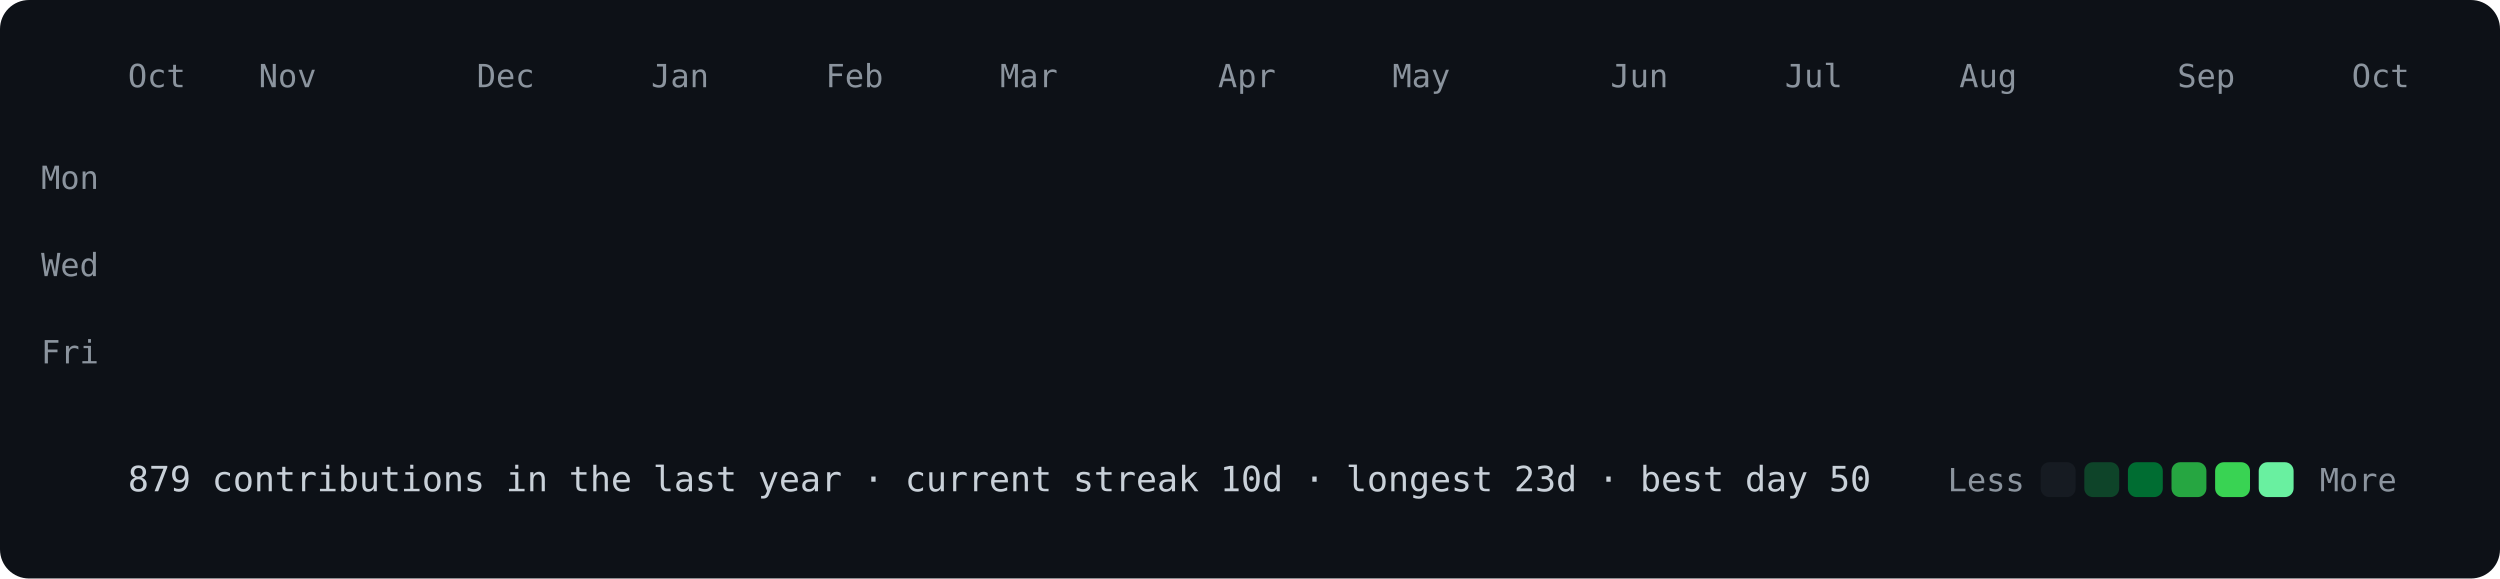
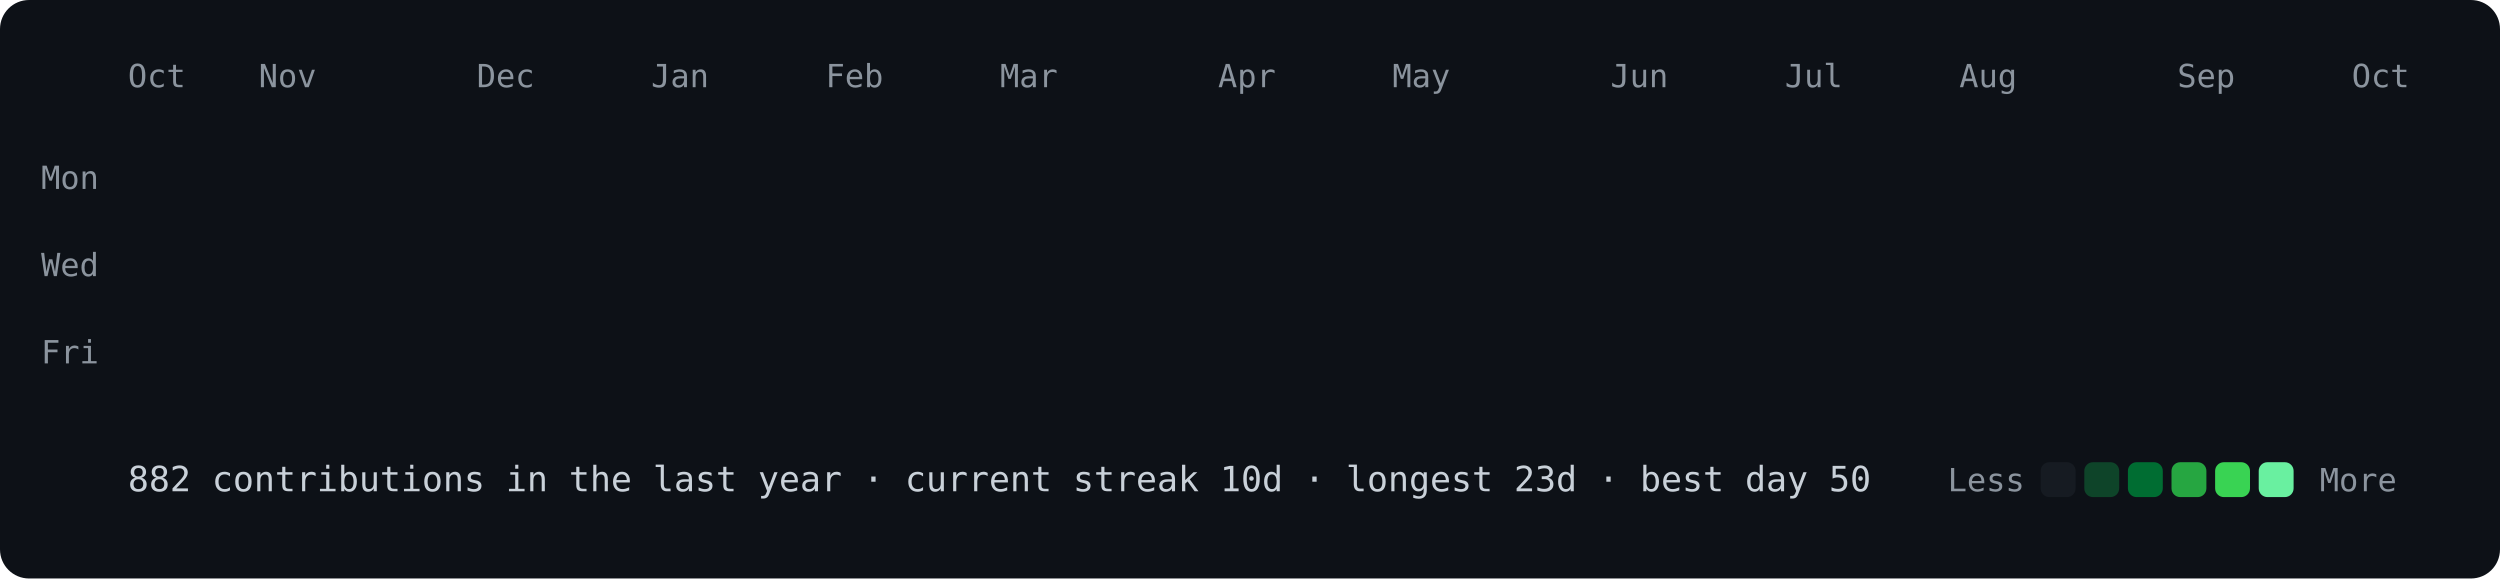
<svg xmlns="http://www.w3.org/2000/svg" viewBox="0 0 860 199" width="860" height="199">
  <style>
@keyframes drop{from{opacity:0;transform:translateY(-8px)}to{opacity:1;transform:none}}
.c{opacity:0;animation:drop .5s ease-out forwards}
text{font:11px ui-monospace,SFMono-Regular,Menlo,Consolas,monospace;fill:#8b949e}
.f{font-size:12px;fill:#c9d1d9}
</style>
  <rect width="860" height="199" rx="10" fill="#0d1117" />
  <text x="44" y="30">Oct</text>
  <text x="89" y="30">Nov</text>
  <text x="164" y="30">Dec</text>
  <text x="224" y="30">Jan</text>
  <text x="284" y="30">Feb</text>
  <text x="344" y="30">Mar</text>
  <text x="419" y="30">Apr</text>
  <text x="479" y="30">May</text>
  <text x="554" y="30">Jun</text>
  <text x="614" y="30">Jul</text>
  <text x="674" y="30">Aug</text>
  <text x="749" y="30">Sep</text>
  <text x="809" y="30">Oct</text>
  <text x="34" y="65" text-anchor="end">Mon</text>
  <text x="34" y="95" text-anchor="end">Wed</text>
  <text x="34" y="125" text-anchor="end">Fri</text>
  <rect class="c" x="44" y="40" width="12" height="12" rx="3" fill="#161b22" style="animation-delay:0.000s" />
  <rect class="c" x="44" y="55" width="12" height="12" rx="3" fill="#161b22" style="animation-delay:0.012s" />
  <rect class="c" x="44" y="70" width="12" height="12" rx="3" fill="#161b22" style="animation-delay:0.024s" />
  <rect class="c" x="44" y="85" width="12" height="12" rx="3" fill="#161b22" style="animation-delay:0.036s" />
  <rect class="c" x="44" y="100" width="12" height="12" rx="3" fill="#161b22" style="animation-delay:0.048s" />
  <rect class="c" x="44" y="115" width="12" height="12" rx="3" fill="#161b22" style="animation-delay:0.060s" />
  <rect class="c" x="44" y="130" width="12" height="12" rx="3" fill="#161b22" style="animation-delay:0.072s" />
  <rect class="c" x="59" y="40" width="12" height="12" rx="3" fill="#161b22" style="animation-delay:0.012s" />
  <rect class="c" x="59" y="55" width="12" height="12" rx="3" fill="#161b22" style="animation-delay:0.024s" />
  <rect class="c" x="59" y="70" width="12" height="12" rx="3" fill="#161b22" style="animation-delay:0.036s" />
  <rect class="c" x="59" y="85" width="12" height="12" rx="3" fill="#161b22" style="animation-delay:0.048s" />
  <rect class="c" x="59" y="100" width="12" height="12" rx="3" fill="#161b22" style="animation-delay:0.060s" />
  <rect class="c" x="59" y="115" width="12" height="12" rx="3" fill="#161b22" style="animation-delay:0.072s" />
  <rect class="c" x="59" y="130" width="12" height="12" rx="3" fill="#161b22" style="animation-delay:0.084s" />
  <rect class="c" x="74" y="40" width="12" height="12" rx="3" fill="#161b22" style="animation-delay:0.024s" />
  <rect class="c" x="74" y="55" width="12" height="12" rx="3" fill="#161b22" style="animation-delay:0.036s" />
  <rect class="c" x="74" y="70" width="12" height="12" rx="3" fill="#161b22" style="animation-delay:0.048s" />
  <rect class="c" x="74" y="85" width="12" height="12" rx="3" fill="#161b22" style="animation-delay:0.060s" />
  <rect class="c" x="74" y="100" width="12" height="12" rx="3" fill="#161b22" style="animation-delay:0.072s" />
  <rect class="c" x="74" y="115" width="12" height="12" rx="3" fill="#161b22" style="animation-delay:0.084s" />
  <rect class="c" x="74" y="130" width="12" height="12" rx="3" fill="#161b22" style="animation-delay:0.096s" />
  <rect class="c" x="89" y="40" width="12" height="12" rx="3" fill="#161b22" style="animation-delay:0.036s" />
  <rect class="c" x="89" y="55" width="12" height="12" rx="3" fill="#161b22" style="animation-delay:0.048s" />
  <rect class="c" x="89" y="70" width="12" height="12" rx="3" fill="#161b22" style="animation-delay:0.060s" />
  <rect class="c" x="89" y="85" width="12" height="12" rx="3" fill="#161b22" style="animation-delay:0.072s" />
  <rect class="c" x="89" y="100" width="12" height="12" rx="3" fill="#0e4429" style="animation-delay:0.084s" />
  <rect class="c" x="89" y="115" width="12" height="12" rx="3" fill="#161b22" style="animation-delay:0.096s" />
  <rect class="c" x="89" y="130" width="12" height="12" rx="3" fill="#161b22" style="animation-delay:0.108s" />
  <rect class="c" x="104" y="40" width="12" height="12" rx="3" fill="#161b22" style="animation-delay:0.048s" />
  <rect class="c" x="104" y="55" width="12" height="12" rx="3" fill="#161b22" style="animation-delay:0.060s" />
  <rect class="c" x="104" y="70" width="12" height="12" rx="3" fill="#161b22" style="animation-delay:0.072s" />
  <rect class="c" x="104" y="85" width="12" height="12" rx="3" fill="#161b22" style="animation-delay:0.084s" />
  <rect class="c" x="104" y="100" width="12" height="12" rx="3" fill="#161b22" style="animation-delay:0.096s" />
  <rect class="c" x="104" y="115" width="12" height="12" rx="3" fill="#161b22" style="animation-delay:0.108s" />
  <rect class="c" x="104" y="130" width="12" height="12" rx="3" fill="#161b22" style="animation-delay:0.120s" />
  <rect class="c" x="119" y="40" width="12" height="12" rx="3" fill="#161b22" style="animation-delay:0.060s" />
  <rect class="c" x="119" y="55" width="12" height="12" rx="3" fill="#161b22" style="animation-delay:0.072s" />
  <rect class="c" x="119" y="70" width="12" height="12" rx="3" fill="#161b22" style="animation-delay:0.084s" />
  <rect class="c" x="119" y="85" width="12" height="12" rx="3" fill="#161b22" style="animation-delay:0.096s" />
  <rect class="c" x="119" y="100" width="12" height="12" rx="3" fill="#161b22" style="animation-delay:0.108s" />
  <rect class="c" x="119" y="115" width="12" height="12" rx="3" fill="#161b22" style="animation-delay:0.120s" />
  <rect class="c" x="119" y="130" width="12" height="12" rx="3" fill="#161b22" style="animation-delay:0.132s" />
  <rect class="c" x="134" y="40" width="12" height="12" rx="3" fill="#161b22" style="animation-delay:0.072s" />
  <rect class="c" x="134" y="55" width="12" height="12" rx="3" fill="#161b22" style="animation-delay:0.084s" />
  <rect class="c" x="134" y="70" width="12" height="12" rx="3" fill="#161b22" style="animation-delay:0.096s" />
  <rect class="c" x="134" y="85" width="12" height="12" rx="3" fill="#161b22" style="animation-delay:0.108s" />
  <rect class="c" x="134" y="100" width="12" height="12" rx="3" fill="#161b22" style="animation-delay:0.120s" />
  <rect class="c" x="134" y="115" width="12" height="12" rx="3" fill="#161b22" style="animation-delay:0.132s" />
  <rect class="c" x="134" y="130" width="12" height="12" rx="3" fill="#161b22" style="animation-delay:0.144s" />
  <rect class="c" x="149" y="40" width="12" height="12" rx="3" fill="#161b22" style="animation-delay:0.084s" />
  <rect class="c" x="149" y="55" width="12" height="12" rx="3" fill="#161b22" style="animation-delay:0.096s" />
  <rect class="c" x="149" y="70" width="12" height="12" rx="3" fill="#161b22" style="animation-delay:0.108s" />
  <rect class="c" x="149" y="85" width="12" height="12" rx="3" fill="#161b22" style="animation-delay:0.120s" />
  <rect class="c" x="149" y="100" width="12" height="12" rx="3" fill="#161b22" style="animation-delay:0.132s" />
  <rect class="c" x="149" y="115" width="12" height="12" rx="3" fill="#161b22" style="animation-delay:0.144s" />
  <rect class="c" x="149" y="130" width="12" height="12" rx="3" fill="#161b22" style="animation-delay:0.156s" />
  <rect class="c" x="164" y="40" width="12" height="12" rx="3" fill="#161b22" style="animation-delay:0.096s" />
  <rect class="c" x="164" y="55" width="12" height="12" rx="3" fill="#161b22" style="animation-delay:0.108s" />
  <rect class="c" x="164" y="70" width="12" height="12" rx="3" fill="#161b22" style="animation-delay:0.120s" />
  <rect class="c" x="164" y="85" width="12" height="12" rx="3" fill="#161b22" style="animation-delay:0.132s" />
  <rect class="c" x="164" y="100" width="12" height="12" rx="3" fill="#161b22" style="animation-delay:0.144s" />
  <rect class="c" x="164" y="115" width="12" height="12" rx="3" fill="#0e4429" style="animation-delay:0.156s" />
  <rect class="c" x="164" y="130" width="12" height="12" rx="3" fill="#161b22" style="animation-delay:0.168s" />
  <rect class="c" x="179" y="40" width="12" height="12" rx="3" fill="#161b22" style="animation-delay:0.108s" />
  <rect class="c" x="179" y="55" width="12" height="12" rx="3" fill="#161b22" style="animation-delay:0.120s" />
  <rect class="c" x="179" y="70" width="12" height="12" rx="3" fill="#161b22" style="animation-delay:0.132s" />
  <rect class="c" x="179" y="85" width="12" height="12" rx="3" fill="#161b22" style="animation-delay:0.144s" />
  <rect class="c" x="179" y="100" width="12" height="12" rx="3" fill="#161b22" style="animation-delay:0.156s" />
  <rect class="c" x="179" y="115" width="12" height="12" rx="3" fill="#161b22" style="animation-delay:0.168s" />
  <rect class="c" x="179" y="130" width="12" height="12" rx="3" fill="#161b22" style="animation-delay:0.180s" />
  <rect class="c" x="194" y="40" width="12" height="12" rx="3" fill="#161b22" style="animation-delay:0.120s" />
  <rect class="c" x="194" y="55" width="12" height="12" rx="3" fill="#161b22" style="animation-delay:0.132s" />
  <rect class="c" x="194" y="70" width="12" height="12" rx="3" fill="#161b22" style="animation-delay:0.144s" />
  <rect class="c" x="194" y="85" width="12" height="12" rx="3" fill="#0e4429" style="animation-delay:0.156s" />
  <rect class="c" x="194" y="100" width="12" height="12" rx="3" fill="#0e4429" style="animation-delay:0.168s" />
  <rect class="c" x="194" y="115" width="12" height="12" rx="3" fill="#161b22" style="animation-delay:0.180s" />
  <rect class="c" x="194" y="130" width="12" height="12" rx="3" fill="#161b22" style="animation-delay:0.192s" />
  <rect class="c" x="209" y="40" width="12" height="12" rx="3" fill="#161b22" style="animation-delay:0.132s" />
  <rect class="c" x="209" y="55" width="12" height="12" rx="3" fill="#161b22" style="animation-delay:0.144s" />
  <rect class="c" x="209" y="70" width="12" height="12" rx="3" fill="#161b22" style="animation-delay:0.156s" />
  <rect class="c" x="209" y="85" width="12" height="12" rx="3" fill="#161b22" style="animation-delay:0.168s" />
  <rect class="c" x="209" y="100" width="12" height="12" rx="3" fill="#161b22" style="animation-delay:0.180s" />
  <rect class="c" x="209" y="115" width="12" height="12" rx="3" fill="#161b22" style="animation-delay:0.192s" />
  <rect class="c" x="209" y="130" width="12" height="12" rx="3" fill="#161b22" style="animation-delay:0.204s" />
  <rect class="c" x="224" y="40" width="12" height="12" rx="3" fill="#161b22" style="animation-delay:0.144s" />
  <rect class="c" x="224" y="55" width="12" height="12" rx="3" fill="#161b22" style="animation-delay:0.156s" />
  <rect class="c" x="224" y="70" width="12" height="12" rx="3" fill="#161b22" style="animation-delay:0.168s" />
  <rect class="c" x="224" y="85" width="12" height="12" rx="3" fill="#161b22" style="animation-delay:0.180s" />
  <rect class="c" x="224" y="100" width="12" height="12" rx="3" fill="#161b22" style="animation-delay:0.192s" />
  <rect class="c" x="224" y="115" width="12" height="12" rx="3" fill="#161b22" style="animation-delay:0.204s" />
  <rect class="c" x="224" y="130" width="12" height="12" rx="3" fill="#161b22" style="animation-delay:0.216s" />
  <rect class="c" x="239" y="40" width="12" height="12" rx="3" fill="#161b22" style="animation-delay:0.156s" />
  <rect class="c" x="239" y="55" width="12" height="12" rx="3" fill="#161b22" style="animation-delay:0.168s" />
  <rect class="c" x="239" y="70" width="12" height="12" rx="3" fill="#161b22" style="animation-delay:0.180s" />
  <rect class="c" x="239" y="85" width="12" height="12" rx="3" fill="#161b22" style="animation-delay:0.192s" />
  <rect class="c" x="239" y="100" width="12" height="12" rx="3" fill="#161b22" style="animation-delay:0.204s" />
  <rect class="c" x="239" y="115" width="12" height="12" rx="3" fill="#161b22" style="animation-delay:0.216s" />
  <rect class="c" x="239" y="130" width="12" height="12" rx="3" fill="#161b22" style="animation-delay:0.228s" />
  <rect class="c" x="254" y="40" width="12" height="12" rx="3" fill="#161b22" style="animation-delay:0.168s" />
  <rect class="c" x="254" y="55" width="12" height="12" rx="3" fill="#161b22" style="animation-delay:0.180s" />
  <rect class="c" x="254" y="70" width="12" height="12" rx="3" fill="#161b22" style="animation-delay:0.192s" />
  <rect class="c" x="254" y="85" width="12" height="12" rx="3" fill="#161b22" style="animation-delay:0.204s" />
  <rect class="c" x="254" y="100" width="12" height="12" rx="3" fill="#0e4429" style="animation-delay:0.216s" />
  <rect class="c" x="254" y="115" width="12" height="12" rx="3" fill="#161b22" style="animation-delay:0.228s" />
  <rect class="c" x="254" y="130" width="12" height="12" rx="3" fill="#161b22" style="animation-delay:0.240s" />
  <rect class="c" x="269" y="40" width="12" height="12" rx="3" fill="#161b22" style="animation-delay:0.180s" />
  <rect class="c" x="269" y="55" width="12" height="12" rx="3" fill="#161b22" style="animation-delay:0.192s" />
  <rect class="c" x="269" y="70" width="12" height="12" rx="3" fill="#161b22" style="animation-delay:0.204s" />
  <rect class="c" x="269" y="85" width="12" height="12" rx="3" fill="#161b22" style="animation-delay:0.216s" />
  <rect class="c" x="269" y="100" width="12" height="12" rx="3" fill="#161b22" style="animation-delay:0.228s" />
  <rect class="c" x="269" y="115" width="12" height="12" rx="3" fill="#0e4429" style="animation-delay:0.240s" />
  <rect class="c" x="269" y="130" width="12" height="12" rx="3" fill="#161b22" style="animation-delay:0.252s" />
  <rect class="c" x="284" y="40" width="12" height="12" rx="3" fill="#0e4429" style="animation-delay:0.192s" />
  <rect class="c" x="284" y="55" width="12" height="12" rx="3" fill="#161b22" style="animation-delay:0.204s" />
  <rect class="c" x="284" y="70" width="12" height="12" rx="3" fill="#161b22" style="animation-delay:0.216s" />
  <rect class="c" x="284" y="85" width="12" height="12" rx="3" fill="#0e4429" style="animation-delay:0.228s" />
  <rect class="c" x="284" y="100" width="12" height="12" rx="3" fill="#0e4429" style="animation-delay:0.240s" />
  <rect class="c" x="284" y="115" width="12" height="12" rx="3" fill="#161b22" style="animation-delay:0.252s" />
  <rect class="c" x="284" y="130" width="12" height="12" rx="3" fill="#161b22" style="animation-delay:0.264s" />
  <rect class="c" x="299" y="40" width="12" height="12" rx="3" fill="#161b22" style="animation-delay:0.204s" />
  <rect class="c" x="299" y="55" width="12" height="12" rx="3" fill="#161b22" style="animation-delay:0.216s" />
  <rect class="c" x="299" y="70" width="12" height="12" rx="3" fill="#161b22" style="animation-delay:0.228s" />
  <rect class="c" x="299" y="85" width="12" height="12" rx="3" fill="#161b22" style="animation-delay:0.240s" />
  <rect class="c" x="299" y="100" width="12" height="12" rx="3" fill="#161b22" style="animation-delay:0.252s" />
  <rect class="c" x="299" y="115" width="12" height="12" rx="3" fill="#161b22" style="animation-delay:0.264s" />
  <rect class="c" x="299" y="130" width="12" height="12" rx="3" fill="#161b22" style="animation-delay:0.276s" />
  <rect class="c" x="314" y="40" width="12" height="12" rx="3" fill="#161b22" style="animation-delay:0.216s" />
  <rect class="c" x="314" y="55" width="12" height="12" rx="3" fill="#161b22" style="animation-delay:0.228s" />
  <rect class="c" x="314" y="70" width="12" height="12" rx="3" fill="#161b22" style="animation-delay:0.240s" />
  <rect class="c" x="314" y="85" width="12" height="12" rx="3" fill="#161b22" style="animation-delay:0.252s" />
  <rect class="c" x="314" y="100" width="12" height="12" rx="3" fill="#161b22" style="animation-delay:0.264s" />
  <rect class="c" x="314" y="115" width="12" height="12" rx="3" fill="#161b22" style="animation-delay:0.276s" />
  <rect class="c" x="314" y="130" width="12" height="12" rx="3" fill="#161b22" style="animation-delay:0.288s" />
  <rect class="c" x="329" y="40" width="12" height="12" rx="3" fill="#161b22" style="animation-delay:0.228s" />
  <rect class="c" x="329" y="55" width="12" height="12" rx="3" fill="#161b22" style="animation-delay:0.240s" />
  <rect class="c" x="329" y="70" width="12" height="12" rx="3" fill="#161b22" style="animation-delay:0.252s" />
  <rect class="c" x="329" y="85" width="12" height="12" rx="3" fill="#161b22" style="animation-delay:0.264s" />
  <rect class="c" x="329" y="100" width="12" height="12" rx="3" fill="#161b22" style="animation-delay:0.276s" />
  <rect class="c" x="329" y="115" width="12" height="12" rx="3" fill="#161b22" style="animation-delay:0.288s" />
  <rect class="c" x="329" y="130" width="12" height="12" rx="3" fill="#161b22" style="animation-delay:0.300s" />
  <rect class="c" x="344" y="40" width="12" height="12" rx="3" fill="#161b22" style="animation-delay:0.240s" />
  <rect class="c" x="344" y="55" width="12" height="12" rx="3" fill="#161b22" style="animation-delay:0.252s" />
  <rect class="c" x="344" y="70" width="12" height="12" rx="3" fill="#0e4429" style="animation-delay:0.264s" />
  <rect class="c" x="344" y="85" width="12" height="12" rx="3" fill="#161b22" style="animation-delay:0.276s" />
  <rect class="c" x="344" y="100" width="12" height="12" rx="3" fill="#161b22" style="animation-delay:0.288s" />
  <rect class="c" x="344" y="115" width="12" height="12" rx="3" fill="#161b22" style="animation-delay:0.300s" />
  <rect class="c" x="344" y="130" width="12" height="12" rx="3" fill="#161b22" style="animation-delay:0.312s" />
  <rect class="c" x="359" y="40" width="12" height="12" rx="3" fill="#0e4429" style="animation-delay:0.252s" />
  <rect class="c" x="359" y="55" width="12" height="12" rx="3" fill="#0e4429" style="animation-delay:0.264s" />
  <rect class="c" x="359" y="70" width="12" height="12" rx="3" fill="#0e4429" style="animation-delay:0.276s" />
  <rect class="c" x="359" y="85" width="12" height="12" rx="3" fill="#161b22" style="animation-delay:0.288s" />
  <rect class="c" x="359" y="100" width="12" height="12" rx="3" fill="#0e4429" style="animation-delay:0.300s" />
  <rect class="c" x="359" y="115" width="12" height="12" rx="3" fill="#0e4429" style="animation-delay:0.312s" />
  <rect class="c" x="359" y="130" width="12" height="12" rx="3" fill="#0e4429" style="animation-delay:0.324s" />
  <rect class="c" x="374" y="40" width="12" height="12" rx="3" fill="#0e4429" style="animation-delay:0.264s" />
  <rect class="c" x="374" y="55" width="12" height="12" rx="3" fill="#0e4429" style="animation-delay:0.276s" />
  <rect class="c" x="374" y="70" width="12" height="12" rx="3" fill="#0e4429" style="animation-delay:0.288s" />
  <rect class="c" x="374" y="85" width="12" height="12" rx="3" fill="#0e4429" style="animation-delay:0.300s" />
  <rect class="c" x="374" y="100" width="12" height="12" rx="3" fill="#0e4429" style="animation-delay:0.312s" />
  <rect class="c" x="374" y="115" width="12" height="12" rx="3" fill="#0e4429" style="animation-delay:0.324s" />
  <rect class="c" x="374" y="130" width="12" height="12" rx="3" fill="#0e4429" style="animation-delay:0.336s" />
  <rect class="c" x="389" y="40" width="12" height="12" rx="3" fill="#0e4429" style="animation-delay:0.276s" />
  <rect class="c" x="389" y="55" width="12" height="12" rx="3" fill="#0e4429" style="animation-delay:0.288s" />
  <rect class="c" x="389" y="70" width="12" height="12" rx="3" fill="#0e4429" style="animation-delay:0.300s" />
  <rect class="c" x="389" y="85" width="12" height="12" rx="3" fill="#006d32" style="animation-delay:0.312s" />
  <rect class="c" x="389" y="100" width="12" height="12" rx="3" fill="#0e4429" style="animation-delay:0.324s" />
  <rect class="c" x="389" y="115" width="12" height="12" rx="3" fill="#0e4429" style="animation-delay:0.336s" />
  <rect class="c" x="389" y="130" width="12" height="12" rx="3" fill="#39d353" style="animation-delay:0.348s" />
  <rect class="c" x="404" y="40" width="12" height="12" rx="3" fill="#0e4429" style="animation-delay:0.288s" />
  <rect class="c" x="404" y="55" width="12" height="12" rx="3" fill="#006d32" style="animation-delay:0.300s" />
  <rect class="c" x="404" y="70" width="12" height="12" rx="3" fill="#26a641" style="animation-delay:0.312s" />
  <rect class="c" x="404" y="85" width="12" height="12" rx="3" fill="#0e4429" style="animation-delay:0.324s" />
  <rect class="c" x="404" y="100" width="12" height="12" rx="3" fill="#0e4429" style="animation-delay:0.336s" />
  <rect class="c" x="404" y="115" width="12" height="12" rx="3" fill="#006d32" style="animation-delay:0.348s" />
  <rect class="c" x="404" y="130" width="12" height="12" rx="3" fill="#161b22" style="animation-delay:0.360s" />
  <rect class="c" x="419" y="40" width="12" height="12" rx="3" fill="#161b22" style="animation-delay:0.300s" />
  <rect class="c" x="419" y="55" width="12" height="12" rx="3" fill="#161b22" style="animation-delay:0.312s" />
  <rect class="c" x="419" y="70" width="12" height="12" rx="3" fill="#161b22" style="animation-delay:0.324s" />
  <rect class="c" x="419" y="85" width="12" height="12" rx="3" fill="#161b22" style="animation-delay:0.336s" />
  <rect class="c" x="419" y="100" width="12" height="12" rx="3" fill="#0e4429" style="animation-delay:0.348s" />
  <rect class="c" x="419" y="115" width="12" height="12" rx="3" fill="#161b22" style="animation-delay:0.360s" />
  <rect class="c" x="419" y="130" width="12" height="12" rx="3" fill="#161b22" style="animation-delay:0.372s" />
  <rect class="c" x="434" y="40" width="12" height="12" rx="3" fill="#0e4429" style="animation-delay:0.312s" />
  <rect class="c" x="434" y="55" width="12" height="12" rx="3" fill="#161b22" style="animation-delay:0.324s" />
  <rect class="c" x="434" y="70" width="12" height="12" rx="3" fill="#0e4429" style="animation-delay:0.336s" />
  <rect class="c" x="434" y="85" width="12" height="12" rx="3" fill="#161b22" style="animation-delay:0.348s" />
  <rect class="c" x="434" y="100" width="12" height="12" rx="3" fill="#0e4429" style="animation-delay:0.360s" />
  <rect class="c" x="434" y="115" width="12" height="12" rx="3" fill="#161b22" style="animation-delay:0.372s" />
  <rect class="c" x="434" y="130" width="12" height="12" rx="3" fill="#161b22" style="animation-delay:0.384s" />
  <rect class="c" x="449" y="40" width="12" height="12" rx="3" fill="#0e4429" style="animation-delay:0.324s" />
  <rect class="c" x="449" y="55" width="12" height="12" rx="3" fill="#0e4429" style="animation-delay:0.336s" />
  <rect class="c" x="449" y="70" width="12" height="12" rx="3" fill="#161b22" style="animation-delay:0.348s" />
  <rect class="c" x="449" y="85" width="12" height="12" rx="3" fill="#161b22" style="animation-delay:0.360s" />
  <rect class="c" x="449" y="100" width="12" height="12" rx="3" fill="#161b22" style="animation-delay:0.372s" />
  <rect class="c" x="449" y="115" width="12" height="12" rx="3" fill="#161b22" style="animation-delay:0.384s" />
  <rect class="c" x="449" y="130" width="12" height="12" rx="3" fill="#161b22" style="animation-delay:0.396s" />
  <rect class="c" x="464" y="40" width="12" height="12" rx="3" fill="#161b22" style="animation-delay:0.336s" />
  <rect class="c" x="464" y="55" width="12" height="12" rx="3" fill="#0e4429" style="animation-delay:0.348s" />
  <rect class="c" x="464" y="70" width="12" height="12" rx="3" fill="#0e4429" style="animation-delay:0.360s" />
  <rect class="c" x="464" y="85" width="12" height="12" rx="3" fill="#0e4429" style="animation-delay:0.372s" />
  <rect class="c" x="464" y="100" width="12" height="12" rx="3" fill="#161b22" style="animation-delay:0.384s" />
  <rect class="c" x="464" y="115" width="12" height="12" rx="3" fill="#161b22" style="animation-delay:0.396s" />
  <rect class="c" x="464" y="130" width="12" height="12" rx="3" fill="#161b22" style="animation-delay:0.408s" />
  <rect class="c" x="479" y="40" width="12" height="12" rx="3" fill="#0e4429" style="animation-delay:0.348s" />
  <rect class="c" x="479" y="55" width="12" height="12" rx="3" fill="#0e4429" style="animation-delay:0.360s" />
  <rect class="c" x="479" y="70" width="12" height="12" rx="3" fill="#0e4429" style="animation-delay:0.372s" />
  <rect class="c" x="479" y="85" width="12" height="12" rx="3" fill="#0e4429" style="animation-delay:0.384s" />
  <rect class="c" x="479" y="100" width="12" height="12" rx="3" fill="#0e4429" style="animation-delay:0.396s" />
  <rect class="c" x="479" y="115" width="12" height="12" rx="3" fill="#161b22" style="animation-delay:0.408s" />
  <rect class="c" x="479" y="130" width="12" height="12" rx="3" fill="#161b22" style="animation-delay:0.420s" />
  <rect class="c" x="494" y="40" width="12" height="12" rx="3" fill="#0e4429" style="animation-delay:0.360s" />
  <rect class="c" x="494" y="55" width="12" height="12" rx="3" fill="#161b22" style="animation-delay:0.372s" />
  <rect class="c" x="494" y="70" width="12" height="12" rx="3" fill="#161b22" style="animation-delay:0.384s" />
  <rect class="c" x="494" y="85" width="12" height="12" rx="3" fill="#161b22" style="animation-delay:0.396s" />
  <rect class="c" x="494" y="100" width="12" height="12" rx="3" fill="#0e4429" style="animation-delay:0.408s" />
  <rect class="c" x="494" y="115" width="12" height="12" rx="3" fill="#161b22" style="animation-delay:0.420s" />
  <rect class="c" x="494" y="130" width="12" height="12" rx="3" fill="#161b22" style="animation-delay:0.432s" />
  <rect class="c" x="509" y="40" width="12" height="12" rx="3" fill="#161b22" style="animation-delay:0.372s" />
  <rect class="c" x="509" y="55" width="12" height="12" rx="3" fill="#161b22" style="animation-delay:0.384s" />
  <rect class="c" x="509" y="70" width="12" height="12" rx="3" fill="#161b22" style="animation-delay:0.396s" />
  <rect class="c" x="509" y="85" width="12" height="12" rx="3" fill="#161b22" style="animation-delay:0.408s" />
  <rect class="c" x="509" y="100" width="12" height="12" rx="3" fill="#161b22" style="animation-delay:0.420s" />
  <rect class="c" x="509" y="115" width="12" height="12" rx="3" fill="#0e4429" style="animation-delay:0.432s" />
  <rect class="c" x="509" y="130" width="12" height="12" rx="3" fill="#0e4429" style="animation-delay:0.444s" />
  <rect class="c" x="524" y="40" width="12" height="12" rx="3" fill="#161b22" style="animation-delay:0.384s" />
  <rect class="c" x="524" y="55" width="12" height="12" rx="3" fill="#161b22" style="animation-delay:0.396s" />
  <rect class="c" x="524" y="70" width="12" height="12" rx="3" fill="#0e4429" style="animation-delay:0.408s" />
  <rect class="c" x="524" y="85" width="12" height="12" rx="3" fill="#0e4429" style="animation-delay:0.420s" />
  <rect class="c" x="524" y="100" width="12" height="12" rx="3" fill="#0e4429" style="animation-delay:0.432s" />
  <rect class="c" x="524" y="115" width="12" height="12" rx="3" fill="#0e4429" style="animation-delay:0.444s" />
  <rect class="c" x="524" y="130" width="12" height="12" rx="3" fill="#0e4429" style="animation-delay:0.456s" />
  <rect class="c" x="539" y="40" width="12" height="12" rx="3" fill="#0e4429" style="animation-delay:0.396s" />
  <rect class="c" x="539" y="55" width="12" height="12" rx="3" fill="#0e4429" style="animation-delay:0.408s" />
  <rect class="c" x="539" y="70" width="12" height="12" rx="3" fill="#0e4429" style="animation-delay:0.420s" />
  <rect class="c" x="539" y="85" width="12" height="12" rx="3" fill="#0e4429" style="animation-delay:0.432s" />
  <rect class="c" x="539" y="100" width="12" height="12" rx="3" fill="#161b22" style="animation-delay:0.444s" />
  <rect class="c" x="539" y="115" width="12" height="12" rx="3" fill="#161b22" style="animation-delay:0.456s" />
  <rect class="c" x="539" y="130" width="12" height="12" rx="3" fill="#161b22" style="animation-delay:0.468s" />
  <rect class="c" x="554" y="40" width="12" height="12" rx="3" fill="#161b22" style="animation-delay:0.408s" />
  <rect class="c" x="554" y="55" width="12" height="12" rx="3" fill="#161b22" style="animation-delay:0.420s" />
  <rect class="c" x="554" y="70" width="12" height="12" rx="3" fill="#161b22" style="animation-delay:0.432s" />
  <rect class="c" x="554" y="85" width="12" height="12" rx="3" fill="#161b22" style="animation-delay:0.444s" />
  <rect class="c" x="554" y="100" width="12" height="12" rx="3" fill="#161b22" style="animation-delay:0.456s" />
  <rect class="c" x="554" y="115" width="12" height="12" rx="3" fill="#161b22" style="animation-delay:0.468s" />
  <rect class="c" x="554" y="130" width="12" height="12" rx="3" fill="#69f0a0" style="animation-delay:0.480s" />
  <rect class="c" x="569" y="40" width="12" height="12" rx="3" fill="#26a641" style="animation-delay:0.420s" />
  <rect class="c" x="569" y="55" width="12" height="12" rx="3" fill="#161b22" style="animation-delay:0.432s" />
  <rect class="c" x="569" y="70" width="12" height="12" rx="3" fill="#161b22" style="animation-delay:0.444s" />
  <rect class="c" x="569" y="85" width="12" height="12" rx="3" fill="#161b22" style="animation-delay:0.456s" />
  <rect class="c" x="569" y="100" width="12" height="12" rx="3" fill="#0e4429" style="animation-delay:0.468s" />
  <rect class="c" x="569" y="115" width="12" height="12" rx="3" fill="#26a641" style="animation-delay:0.480s" />
  <rect class="c" x="569" y="130" width="12" height="12" rx="3" fill="#161b22" style="animation-delay:0.492s" />
  <rect class="c" x="584" y="40" width="12" height="12" rx="3" fill="#161b22" style="animation-delay:0.432s" />
  <rect class="c" x="584" y="55" width="12" height="12" rx="3" fill="#006d32" style="animation-delay:0.444s" />
  <rect class="c" x="584" y="70" width="12" height="12" rx="3" fill="#006d32" style="animation-delay:0.456s" />
  <rect class="c" x="584" y="85" width="12" height="12" rx="3" fill="#006d32" style="animation-delay:0.468s" />
  <rect class="c" x="584" y="100" width="12" height="12" rx="3" fill="#0e4429" style="animation-delay:0.480s" />
  <rect class="c" x="584" y="115" width="12" height="12" rx="3" fill="#161b22" style="animation-delay:0.492s" />
  <rect class="c" x="584" y="130" width="12" height="12" rx="3" fill="#0e4429" style="animation-delay:0.504s" />
  <rect class="c" x="599" y="40" width="12" height="12" rx="3" fill="#39d353" style="animation-delay:0.444s" />
  <rect class="c" x="599" y="55" width="12" height="12" rx="3" fill="#0e4429" style="animation-delay:0.456s" />
  <rect class="c" x="599" y="70" width="12" height="12" rx="3" fill="#0e4429" style="animation-delay:0.468s" />
  <rect class="c" x="599" y="85" width="12" height="12" rx="3" fill="#006d32" style="animation-delay:0.480s" />
  <rect class="c" x="599" y="100" width="12" height="12" rx="3" fill="#006d32" style="animation-delay:0.492s" />
  <rect class="c" x="599" y="115" width="12" height="12" rx="3" fill="#0e4429" style="animation-delay:0.504s" />
  <rect class="c" x="599" y="130" width="12" height="12" rx="3" fill="#006d32" style="animation-delay:0.516s" />
  <rect class="c" x="614" y="40" width="12" height="12" rx="3" fill="#0e4429" style="animation-delay:0.456s" />
  <rect class="c" x="614" y="55" width="12" height="12" rx="3" fill="#0e4429" style="animation-delay:0.468s" />
  <rect class="c" x="614" y="70" width="12" height="12" rx="3" fill="#0e4429" style="animation-delay:0.480s" />
  <rect class="c" x="614" y="85" width="12" height="12" rx="3" fill="#006d32" style="animation-delay:0.492s" />
  <rect class="c" x="614" y="100" width="12" height="12" rx="3" fill="#0e4429" style="animation-delay:0.504s" />
  <rect class="c" x="614" y="115" width="12" height="12" rx="3" fill="#0e4429" style="animation-delay:0.516s" />
  <rect class="c" x="614" y="130" width="12" height="12" rx="3" fill="#0e4429" style="animation-delay:0.528s" />
  <rect class="c" x="629" y="40" width="12" height="12" rx="3" fill="#0e4429" style="animation-delay:0.468s" />
  <rect class="c" x="629" y="55" width="12" height="12" rx="3" fill="#0e4429" style="animation-delay:0.480s" />
  <rect class="c" x="629" y="70" width="12" height="12" rx="3" fill="#006d32" style="animation-delay:0.492s" />
  <rect class="c" x="629" y="85" width="12" height="12" rx="3" fill="#0e4429" style="animation-delay:0.504s" />
  <rect class="c" x="629" y="100" width="12" height="12" rx="3" fill="#0e4429" style="animation-delay:0.516s" />
  <rect class="c" x="629" y="115" width="12" height="12" rx="3" fill="#0e4429" style="animation-delay:0.528s" />
  <rect class="c" x="629" y="130" width="12" height="12" rx="3" fill="#006d32" style="animation-delay:0.540s" />
  <rect class="c" x="644" y="40" width="12" height="12" rx="3" fill="#161b22" style="animation-delay:0.480s" />
  <rect class="c" x="644" y="55" width="12" height="12" rx="3" fill="#0e4429" style="animation-delay:0.492s" />
  <rect class="c" x="644" y="70" width="12" height="12" rx="3" fill="#0e4429" style="animation-delay:0.504s" />
  <rect class="c" x="644" y="85" width="12" height="12" rx="3" fill="#0e4429" style="animation-delay:0.516s" />
  <rect class="c" x="644" y="100" width="12" height="12" rx="3" fill="#161b22" style="animation-delay:0.528s" />
  <rect class="c" x="644" y="115" width="12" height="12" rx="3" fill="#26a641" style="animation-delay:0.540s" />
  <rect class="c" x="644" y="130" width="12" height="12" rx="3" fill="#006d32" style="animation-delay:0.552s" />
  <rect class="c" x="659" y="40" width="12" height="12" rx="3" fill="#0e4429" style="animation-delay:0.492s" />
  <rect class="c" x="659" y="55" width="12" height="12" rx="3" fill="#0e4429" style="animation-delay:0.504s" />
  <rect class="c" x="659" y="70" width="12" height="12" rx="3" fill="#0e4429" style="animation-delay:0.516s" />
  <rect class="c" x="659" y="85" width="12" height="12" rx="3" fill="#161b22" style="animation-delay:0.528s" />
  <rect class="c" x="659" y="100" width="12" height="12" rx="3" fill="#0e4429" style="animation-delay:0.540s" />
  <rect class="c" x="659" y="115" width="12" height="12" rx="3" fill="#161b22" style="animation-delay:0.552s" />
  <rect class="c" x="659" y="130" width="12" height="12" rx="3" fill="#161b22" style="animation-delay:0.564s" />
  <rect class="c" x="674" y="40" width="12" height="12" rx="3" fill="#0e4429" style="animation-delay:0.504s" />
  <rect class="c" x="674" y="55" width="12" height="12" rx="3" fill="#161b22" style="animation-delay:0.516s" />
  <rect class="c" x="674" y="70" width="12" height="12" rx="3" fill="#0e4429" style="animation-delay:0.528s" />
  <rect class="c" x="674" y="85" width="12" height="12" rx="3" fill="#0e4429" style="animation-delay:0.540s" />
  <rect class="c" x="674" y="100" width="12" height="12" rx="3" fill="#0e4429" style="animation-delay:0.552s" />
  <rect class="c" x="674" y="115" width="12" height="12" rx="3" fill="#161b22" style="animation-delay:0.564s" />
  <rect class="c" x="674" y="130" width="12" height="12" rx="3" fill="#0e4429" style="animation-delay:0.576s" />
  <rect class="c" x="689" y="40" width="12" height="12" rx="3" fill="#161b22" style="animation-delay:0.516s" />
  <rect class="c" x="689" y="55" width="12" height="12" rx="3" fill="#006d32" style="animation-delay:0.528s" />
  <rect class="c" x="689" y="70" width="12" height="12" rx="3" fill="#161b22" style="animation-delay:0.540s" />
  <rect class="c" x="689" y="85" width="12" height="12" rx="3" fill="#161b22" style="animation-delay:0.552s" />
  <rect class="c" x="689" y="100" width="12" height="12" rx="3" fill="#0e4429" style="animation-delay:0.564s" />
  <rect class="c" x="689" y="115" width="12" height="12" rx="3" fill="#0e4429" style="animation-delay:0.576s" />
  <rect class="c" x="689" y="130" width="12" height="12" rx="3" fill="#0e4429" style="animation-delay:0.588s" />
  <rect class="c" x="704" y="40" width="12" height="12" rx="3" fill="#006d32" style="animation-delay:0.528s" />
  <rect class="c" x="704" y="55" width="12" height="12" rx="3" fill="#0e4429" style="animation-delay:0.540s" />
  <rect class="c" x="704" y="70" width="12" height="12" rx="3" fill="#0e4429" style="animation-delay:0.552s" />
  <rect class="c" x="704" y="85" width="12" height="12" rx="3" fill="#0e4429" style="animation-delay:0.564s" />
  <rect class="c" x="704" y="100" width="12" height="12" rx="3" fill="#0e4429" style="animation-delay:0.576s" />
  <rect class="c" x="704" y="115" width="12" height="12" rx="3" fill="#0e4429" style="animation-delay:0.588s" />
  <rect class="c" x="704" y="130" width="12" height="12" rx="3" fill="#161b22" style="animation-delay:0.600s" />
  <rect class="c" x="719" y="40" width="12" height="12" rx="3" fill="#161b22" style="animation-delay:0.540s" />
  <rect class="c" x="719" y="55" width="12" height="12" rx="3" fill="#161b22" style="animation-delay:0.552s" />
  <rect class="c" x="719" y="70" width="12" height="12" rx="3" fill="#161b22" style="animation-delay:0.564s" />
  <rect class="c" x="719" y="85" width="12" height="12" rx="3" fill="#161b22" style="animation-delay:0.576s" />
  <rect class="c" x="719" y="100" width="12" height="12" rx="3" fill="#0e4429" style="animation-delay:0.588s" />
  <rect class="c" x="719" y="115" width="12" height="12" rx="3" fill="#161b22" style="animation-delay:0.600s" />
  <rect class="c" x="719" y="130" width="12" height="12" rx="3" fill="#161b22" style="animation-delay:0.612s" />
  <rect class="c" x="734" y="40" width="12" height="12" rx="3" fill="#161b22" style="animation-delay:0.552s" />
  <rect class="c" x="734" y="55" width="12" height="12" rx="3" fill="#0e4429" style="animation-delay:0.564s" />
  <rect class="c" x="734" y="70" width="12" height="12" rx="3" fill="#0e4429" style="animation-delay:0.576s" />
  <rect class="c" x="734" y="85" width="12" height="12" rx="3" fill="#161b22" style="animation-delay:0.588s" />
  <rect class="c" x="734" y="100" width="12" height="12" rx="3" fill="#161b22" style="animation-delay:0.600s" />
  <rect class="c" x="734" y="115" width="12" height="12" rx="3" fill="#161b22" style="animation-delay:0.612s" />
  <rect class="c" x="734" y="130" width="12" height="12" rx="3" fill="#161b22" style="animation-delay:0.624s" />
  <rect class="c" x="749" y="40" width="12" height="12" rx="3" fill="#161b22" style="animation-delay:0.564s" />
  <rect class="c" x="749" y="55" width="12" height="12" rx="3" fill="#161b22" style="animation-delay:0.576s" />
  <rect class="c" x="749" y="70" width="12" height="12" rx="3" fill="#161b22" style="animation-delay:0.588s" />
  <rect class="c" x="749" y="85" width="12" height="12" rx="3" fill="#0e4429" style="animation-delay:0.600s" />
  <rect class="c" x="749" y="100" width="12" height="12" rx="3" fill="#0e4429" style="animation-delay:0.612s" />
  <rect class="c" x="749" y="115" width="12" height="12" rx="3" fill="#161b22" style="animation-delay:0.624s" />
  <rect class="c" x="749" y="130" width="12" height="12" rx="3" fill="#161b22" style="animation-delay:0.636s" />
  <rect class="c" x="764" y="40" width="12" height="12" rx="3" fill="#161b22" style="animation-delay:0.576s" />
  <rect class="c" x="764" y="55" width="12" height="12" rx="3" fill="#0e4429" style="animation-delay:0.588s" />
  <rect class="c" x="764" y="70" width="12" height="12" rx="3" fill="#0e4429" style="animation-delay:0.600s" />
  <rect class="c" x="764" y="85" width="12" height="12" rx="3" fill="#0e4429" style="animation-delay:0.612s" />
  <rect class="c" x="764" y="100" width="12" height="12" rx="3" fill="#161b22" style="animation-delay:0.624s" />
  <rect class="c" x="764" y="115" width="12" height="12" rx="3" fill="#0e4429" style="animation-delay:0.636s" />
  <rect class="c" x="764" y="130" width="12" height="12" rx="3" fill="#26a641" style="animation-delay:0.648s" />
  <rect class="c" x="779" y="40" width="12" height="12" rx="3" fill="#0e4429" style="animation-delay:0.588s" />
  <rect class="c" x="779" y="55" width="12" height="12" rx="3" fill="#0e4429" style="animation-delay:0.600s" />
  <rect class="c" x="779" y="70" width="12" height="12" rx="3" fill="#0e4429" style="animation-delay:0.612s" />
  <rect class="c" x="779" y="85" width="12" height="12" rx="3" fill="#0e4429" style="animation-delay:0.624s" />
  <rect class="c" x="779" y="100" width="12" height="12" rx="3" fill="#006d32" style="animation-delay:0.636s" />
  <rect class="c" x="779" y="115" width="12" height="12" rx="3" fill="#161b22" style="animation-delay:0.648s" />
  <rect class="c" x="779" y="130" width="12" height="12" rx="3" fill="#161b22" style="animation-delay:0.660s" />
  <rect class="c" x="794" y="40" width="12" height="12" rx="3" fill="#161b22" style="animation-delay:0.600s" />
  <rect class="c" x="794" y="55" width="12" height="12" rx="3" fill="#161b22" style="animation-delay:0.612s" />
  <rect class="c" x="794" y="70" width="12" height="12" rx="3" fill="#0e4429" style="animation-delay:0.624s" />
  <rect class="c" x="794" y="85" width="12" height="12" rx="3" fill="#161b22" style="animation-delay:0.636s" />
  <rect class="c" x="794" y="100" width="12" height="12" rx="3" fill="#161b22" style="animation-delay:0.648s" />
  <rect class="c" x="794" y="115" width="12" height="12" rx="3" fill="#161b22" style="animation-delay:0.660s" />
  <rect class="c" x="794" y="130" width="12" height="12" rx="3" fill="#0e4429" style="animation-delay:0.672s" />
  <rect class="c" x="809" y="40" width="12" height="12" rx="3" fill="#26a641" style="animation-delay:0.612s" />
  <rect class="c" x="809" y="55" width="12" height="12" rx="3" fill="#0e4429" style="animation-delay:0.624s" />
  <rect class="c" x="809" y="70" width="12" height="12" rx="3" fill="#0e4429" style="animation-delay:0.636s" />
  <rect class="c" x="809" y="85" width="12" height="12" rx="3" fill="#0e4429" style="animation-delay:0.648s" />
  <rect class="c" x="809" y="100" width="12" height="12" rx="3" fill="#0e4429" style="animation-delay:0.660s" />
  <rect class="c" x="809" y="115" width="12" height="12" rx="3" fill="#0e4429" style="animation-delay:0.672s" />
  <rect class="c" x="809" y="130" width="12" height="12" rx="3" fill="#0e4429" style="animation-delay:0.684s" />
  <rect class="c" x="824" y="40" width="12" height="12" rx="3" fill="#0e4429" style="animation-delay:0.624s" />
  <rect class="c" x="824" y="55" width="12" height="12" rx="3" fill="#26a641" style="animation-delay:0.636s" />
+   <rect class="c" x="824" y="70" width="12" height="12" rx="3" fill="#161b22" style="animation-delay:0.648s" />
  <text x="670" y="169">Less</text>
  <rect x="702" y="159" width="12" height="12" rx="3" fill="#161b22" />
  <rect x="717" y="159" width="12" height="12" rx="3" fill="#0e4429" />
  <rect x="732" y="159" width="12" height="12" rx="3" fill="#006d32" />
  <rect x="747" y="159" width="12" height="12" rx="3" fill="#26a641" />
  <rect x="762" y="159" width="12" height="12" rx="3" fill="#39d353" />
  <rect x="777" y="159" width="12" height="12" rx="3" fill="#69f0a0" />
  <text x="798" y="169">More</text>
-   <text class="f" x="44" y="169">879 contributions in the last year  ·  current streak 10d  ·  longest 23d  ·  best day 50</text>
+   <text class="f" x="44" y="169">882 contributions in the last year  ·  current streak 10d  ·  longest 23d  ·  best day 50</text>
</svg>
